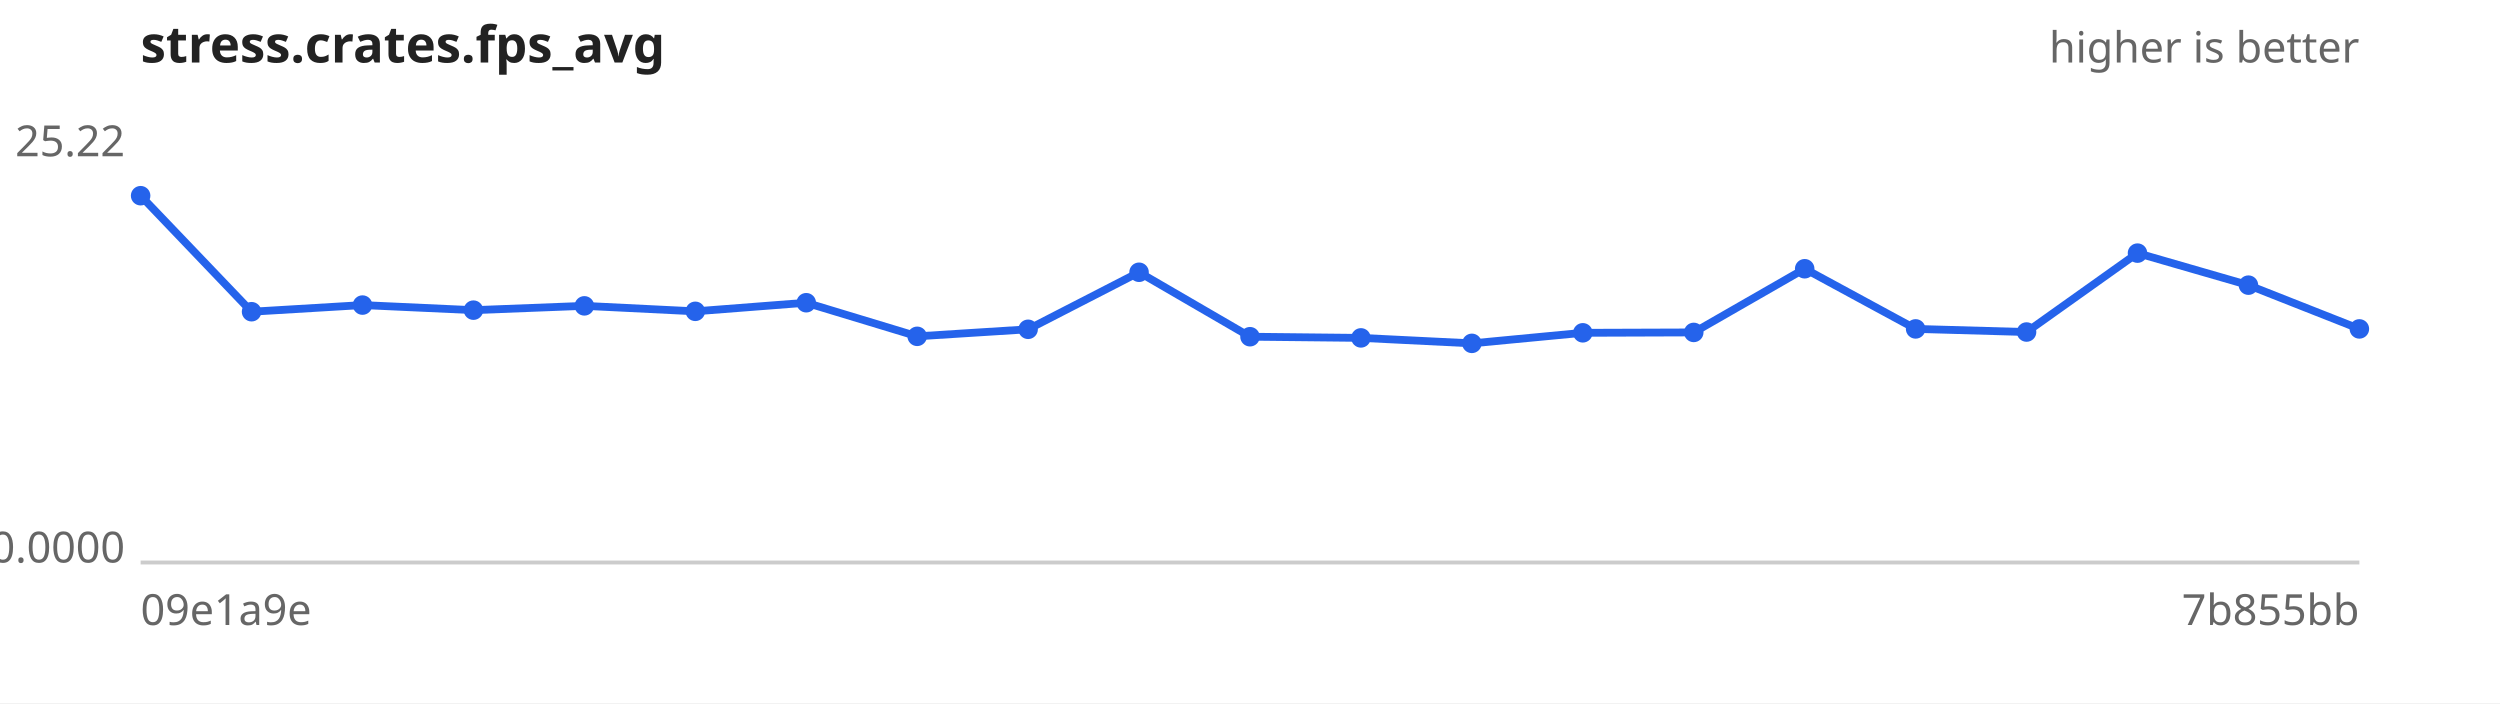
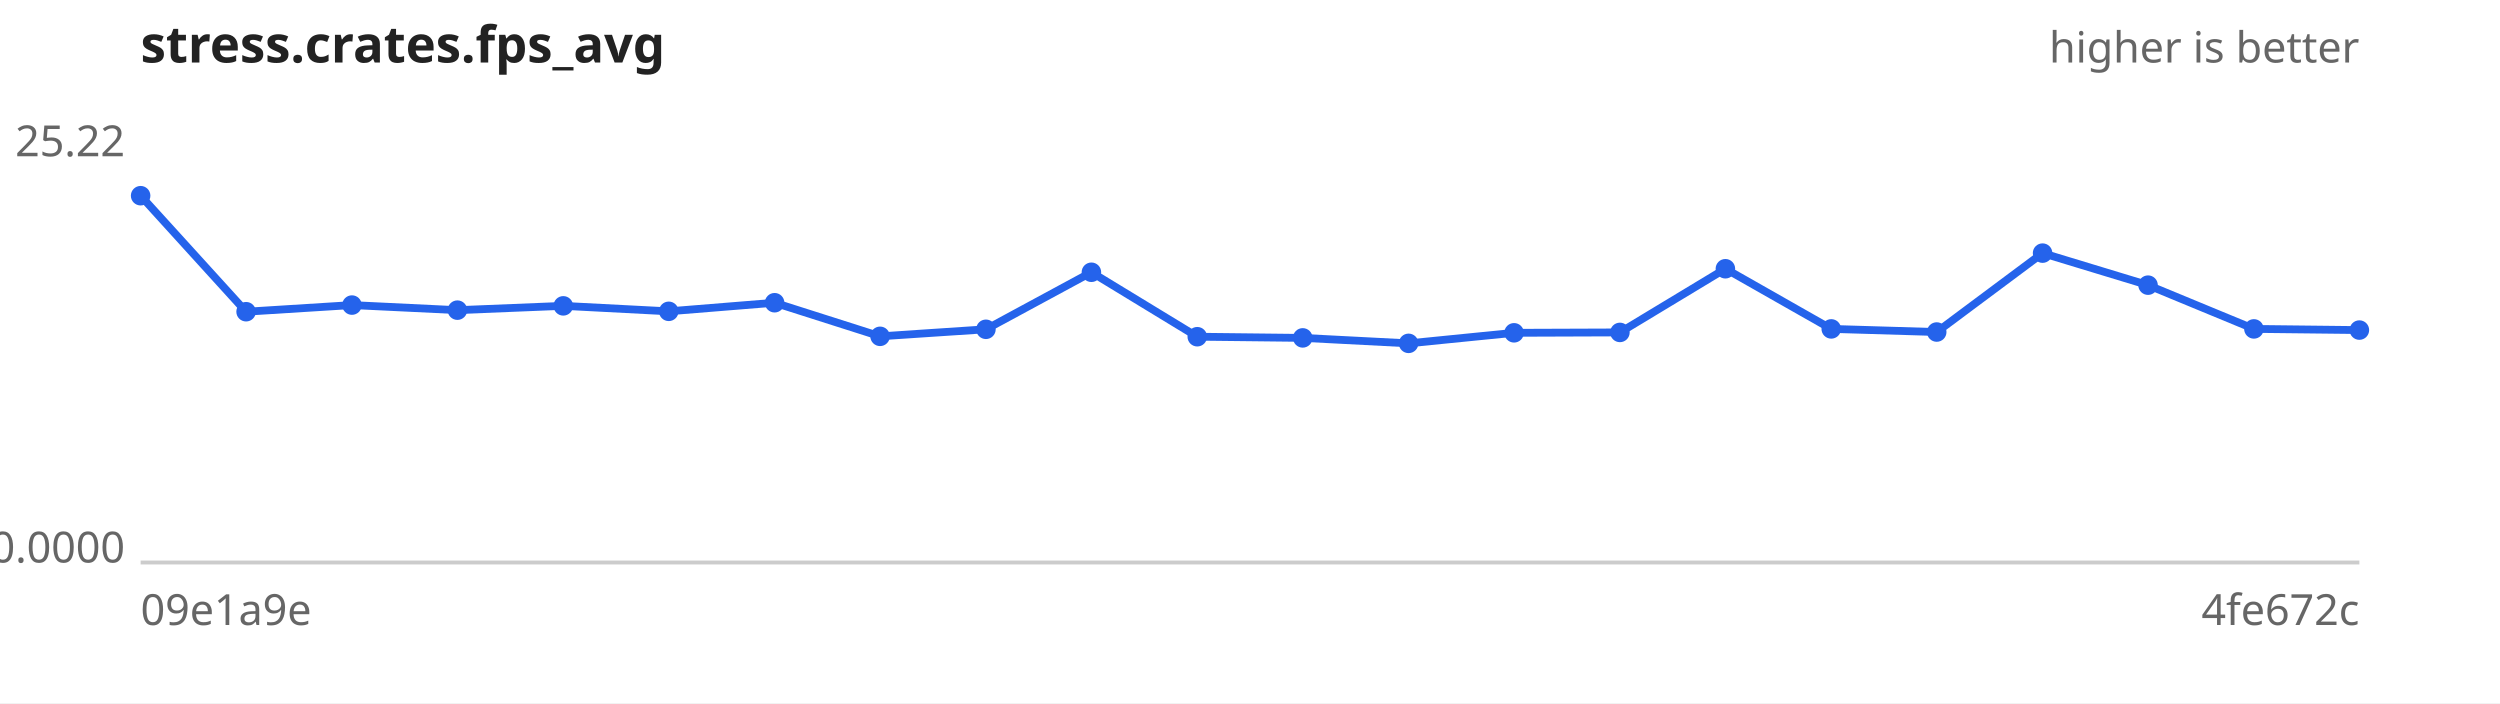
<svg xmlns="http://www.w3.org/2000/svg" width="640" height="180" viewBox="0 0 640 180" font-family="sans-serif" font-size="11">
  <rect width="640" height="180" fill="#ffffff" />
  <text x="36" y="16" font-size="13" font-weight="bold" fill="#222">stress.crates.fps_avg</text>
  <text x="604" y="16" text-anchor="end" fill="#666">higher is better</text>
  <line x1="36" y1="144" x2="604" y2="144" stroke="#ccc" />
  <text x="32" y="40.0" text-anchor="end" fill="#666">25.22</text>
  <text x="32" y="144.0" text-anchor="end" fill="#666">0.0000</text>
  <text x="36" y="160" fill="#666">09e1a9e</text>
-   <text x="604" y="160" text-anchor="end" fill="#666">7b855bb</text>
-   <path d="M36.0,50.1 L64.4,79.8 L92.8,78.1 L121.2,79.4 L149.6,78.3 L178.0,79.7 L206.4,77.5 L234.8,86.1 L263.2,84.3 L291.6,69.7 L320.0,86.2 L348.4,86.5 L376.8,87.9 L405.2,85.2 L433.6,85.1 L462.0,68.8 L490.4,84.2 L518.8,85.0 L547.2,64.8 L575.6,73.0 L604.0,84.2" fill="none" stroke="#2563eb" stroke-width="2" />
+   <text x="604" y="160" text-anchor="end" fill="#666">4fe672c</text>
+   <path d="M36.0,50.1 L63.0,79.8 L90.1,78.1 L117.1,79.4 L144.2,78.3 L171.2,79.7 L198.3,77.5 L225.3,86.1 L252.4,84.3 L279.4,69.7 L306.5,86.2 L333.5,86.5 L360.6,87.9 L387.6,85.2 L414.7,85.1 L441.7,68.8 L468.8,84.2 L495.8,85.0 L522.9,64.8 L549.9,73.0 L577.0,84.2 L604.0,84.5" fill="none" stroke="#2563eb" stroke-width="2" />
  <g fill="#2563eb">
    <circle cx="36.0" cy="50.1" r="2.5" />
-     <circle cx="64.4" cy="79.8" r="2.5" />
-     <circle cx="92.8" cy="78.1" r="2.5" />
-     <circle cx="121.2" cy="79.4" r="2.5" />
-     <circle cx="149.6" cy="78.3" r="2.5" />
-     <circle cx="178.0" cy="79.7" r="2.5" />
-     <circle cx="206.4" cy="77.5" r="2.5" />
-     <circle cx="234.8" cy="86.1" r="2.5" />
-     <circle cx="263.2" cy="84.3" r="2.5" />
-     <circle cx="291.6" cy="69.7" r="2.5" />
-     <circle cx="320.0" cy="86.2" r="2.5" />
-     <circle cx="348.4" cy="86.5" r="2.5" />
-     <circle cx="376.8" cy="87.9" r="2.5" />
-     <circle cx="405.2" cy="85.2" r="2.5" />
-     <circle cx="433.6" cy="85.1" r="2.5" />
-     <circle cx="462.0" cy="68.8" r="2.5" />
-     <circle cx="490.4" cy="84.2" r="2.5" />
-     <circle cx="518.8" cy="85.0" r="2.5" />
-     <circle cx="547.2" cy="64.8" r="2.5" />
-     <circle cx="575.6" cy="73.0" r="2.5" />
-     <circle cx="604.0" cy="84.2" r="2.5" />
+     <circle cx="63.0" cy="79.8" r="2.5" />
+     <circle cx="90.1" cy="78.1" r="2.5" />
+     <circle cx="117.1" cy="79.4" r="2.5" />
+     <circle cx="144.2" cy="78.3" r="2.5" />
+     <circle cx="171.2" cy="79.7" r="2.5" />
+     <circle cx="198.3" cy="77.5" r="2.5" />
+     <circle cx="225.3" cy="86.1" r="2.5" />
+     <circle cx="252.4" cy="84.3" r="2.5" />
+     <circle cx="279.4" cy="69.7" r="2.5" />
+     <circle cx="306.5" cy="86.2" r="2.5" />
+     <circle cx="333.5" cy="86.5" r="2.5" />
+     <circle cx="360.6" cy="87.9" r="2.5" />
+     <circle cx="387.6" cy="85.2" r="2.5" />
+     <circle cx="414.7" cy="85.1" r="2.5" />
+     <circle cx="441.7" cy="68.8" r="2.5" />
+     <circle cx="468.8" cy="84.2" r="2.5" />
+     <circle cx="495.8" cy="85.0" r="2.5" />
+     <circle cx="522.9" cy="64.8" r="2.5" />
+     <circle cx="549.9" cy="73.0" r="2.5" />
+     <circle cx="577.0" cy="84.2" r="2.5" />
+     <circle cx="604.0" cy="84.5" r="2.5" />
  </g>
</svg>
